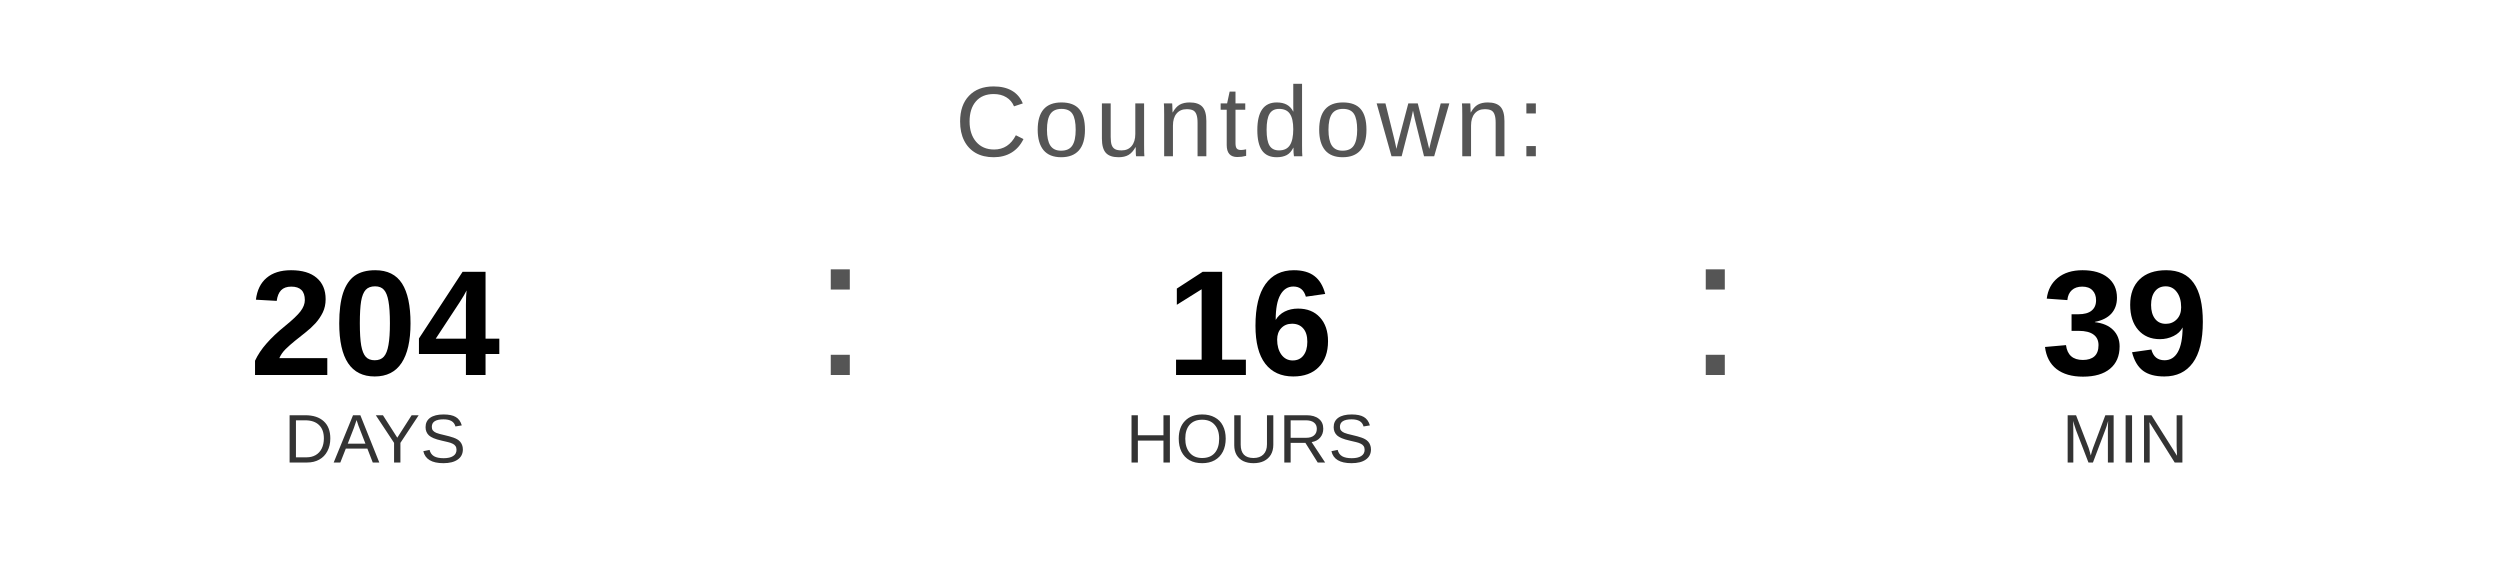
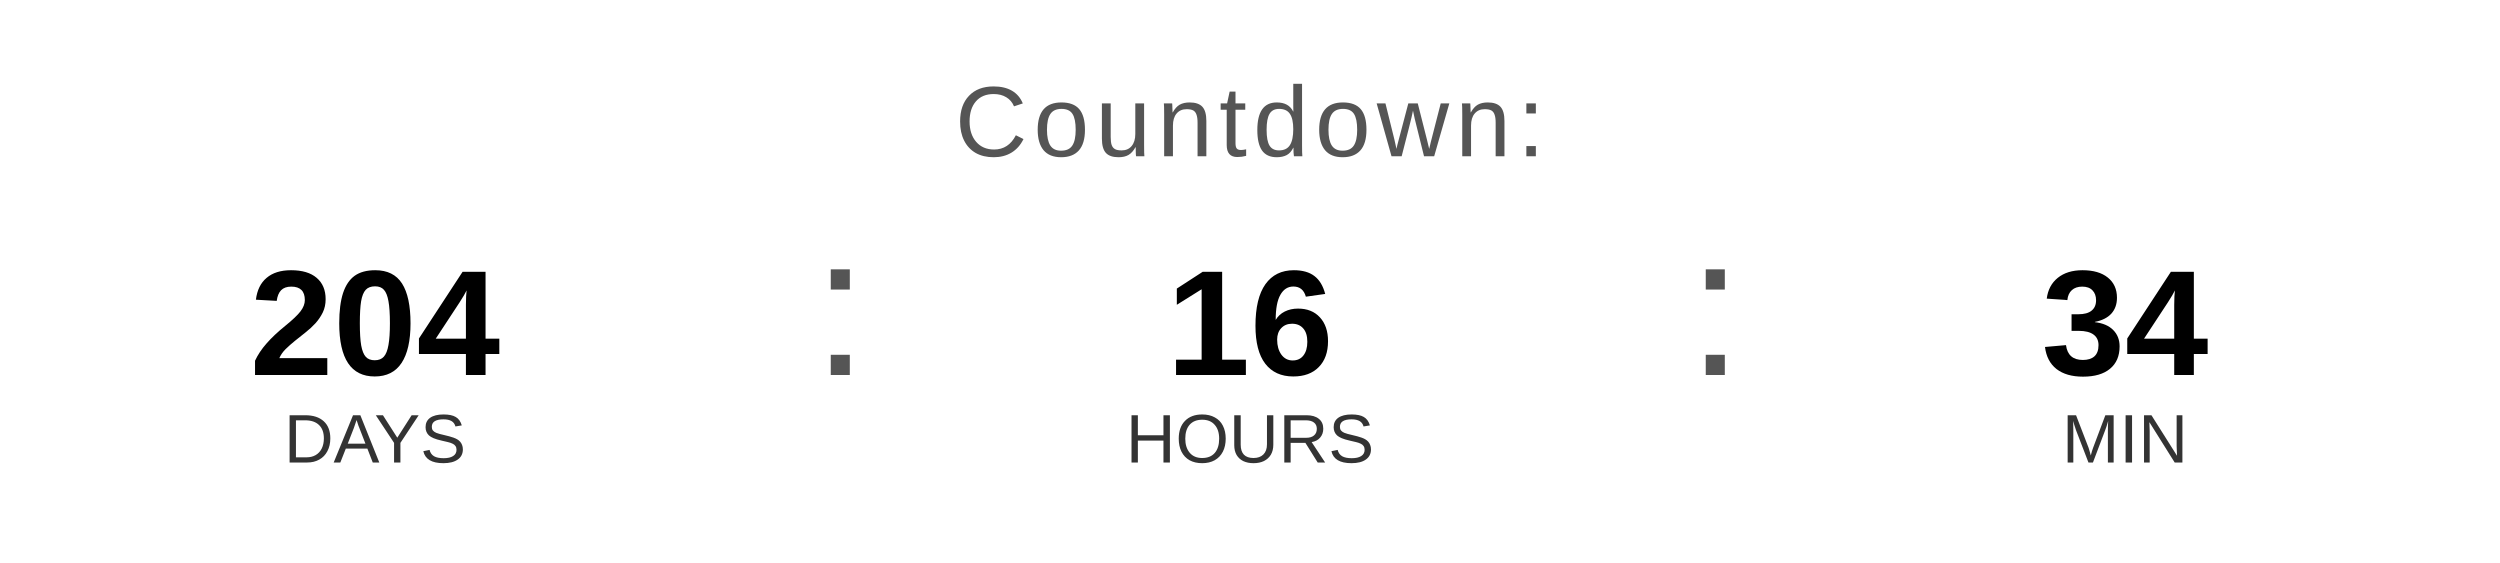
<svg xmlns="http://www.w3.org/2000/svg" width="400" height="90" viewBox="0 0 400 90">
  <text x="200" y="25" font-family="Arial, Helvetica, sans-serif" font-size="16" fill="#555555" text-anchor="middle" letter-spacing="1">
    Countdown:
  </text>
  <text x="60" y="60" font-family="Arial, Helvetica, sans-serif" font-size="24" font-weight="bold" fill="#000000" text-anchor="middle">204</text>
  <text x="60" y="74" font-family="Arial, Helvetica, sans-serif" font-size="11" fill="#333333" text-anchor="middle">DAYS</text>
  <text x="130" y="60" font-family="Arial, sans-serif" font-size="32" fill="#555555">:</text>
  <text x="200" y="60" font-family="Arial, Helvetica, sans-serif" font-size="24" font-weight="bold" fill="#000000" text-anchor="middle">16</text>
  <text x="200" y="74" font-family="Arial, Helvetica, sans-serif" font-size="11" fill="#333333" text-anchor="middle">HOURS</text>
  <text x="270" y="60" font-family="Arial, sans-serif" font-size="32" fill="#555555">:</text>
-   <text x="340" y="60" font-family="Arial, Helvetica, sans-serif" font-size="24" font-weight="bold" fill="#000000" text-anchor="middle">39</text>
+   <text x="340" y="60" font-family="Arial, Helvetica, sans-serif" font-size="24" font-weight="bold" fill="#000000" text-anchor="middle">34</text>
  <text x="340" y="74" font-family="Arial, Helvetica, sans-serif" font-size="11" fill="#333333" text-anchor="middle">MIN</text>
</svg>
